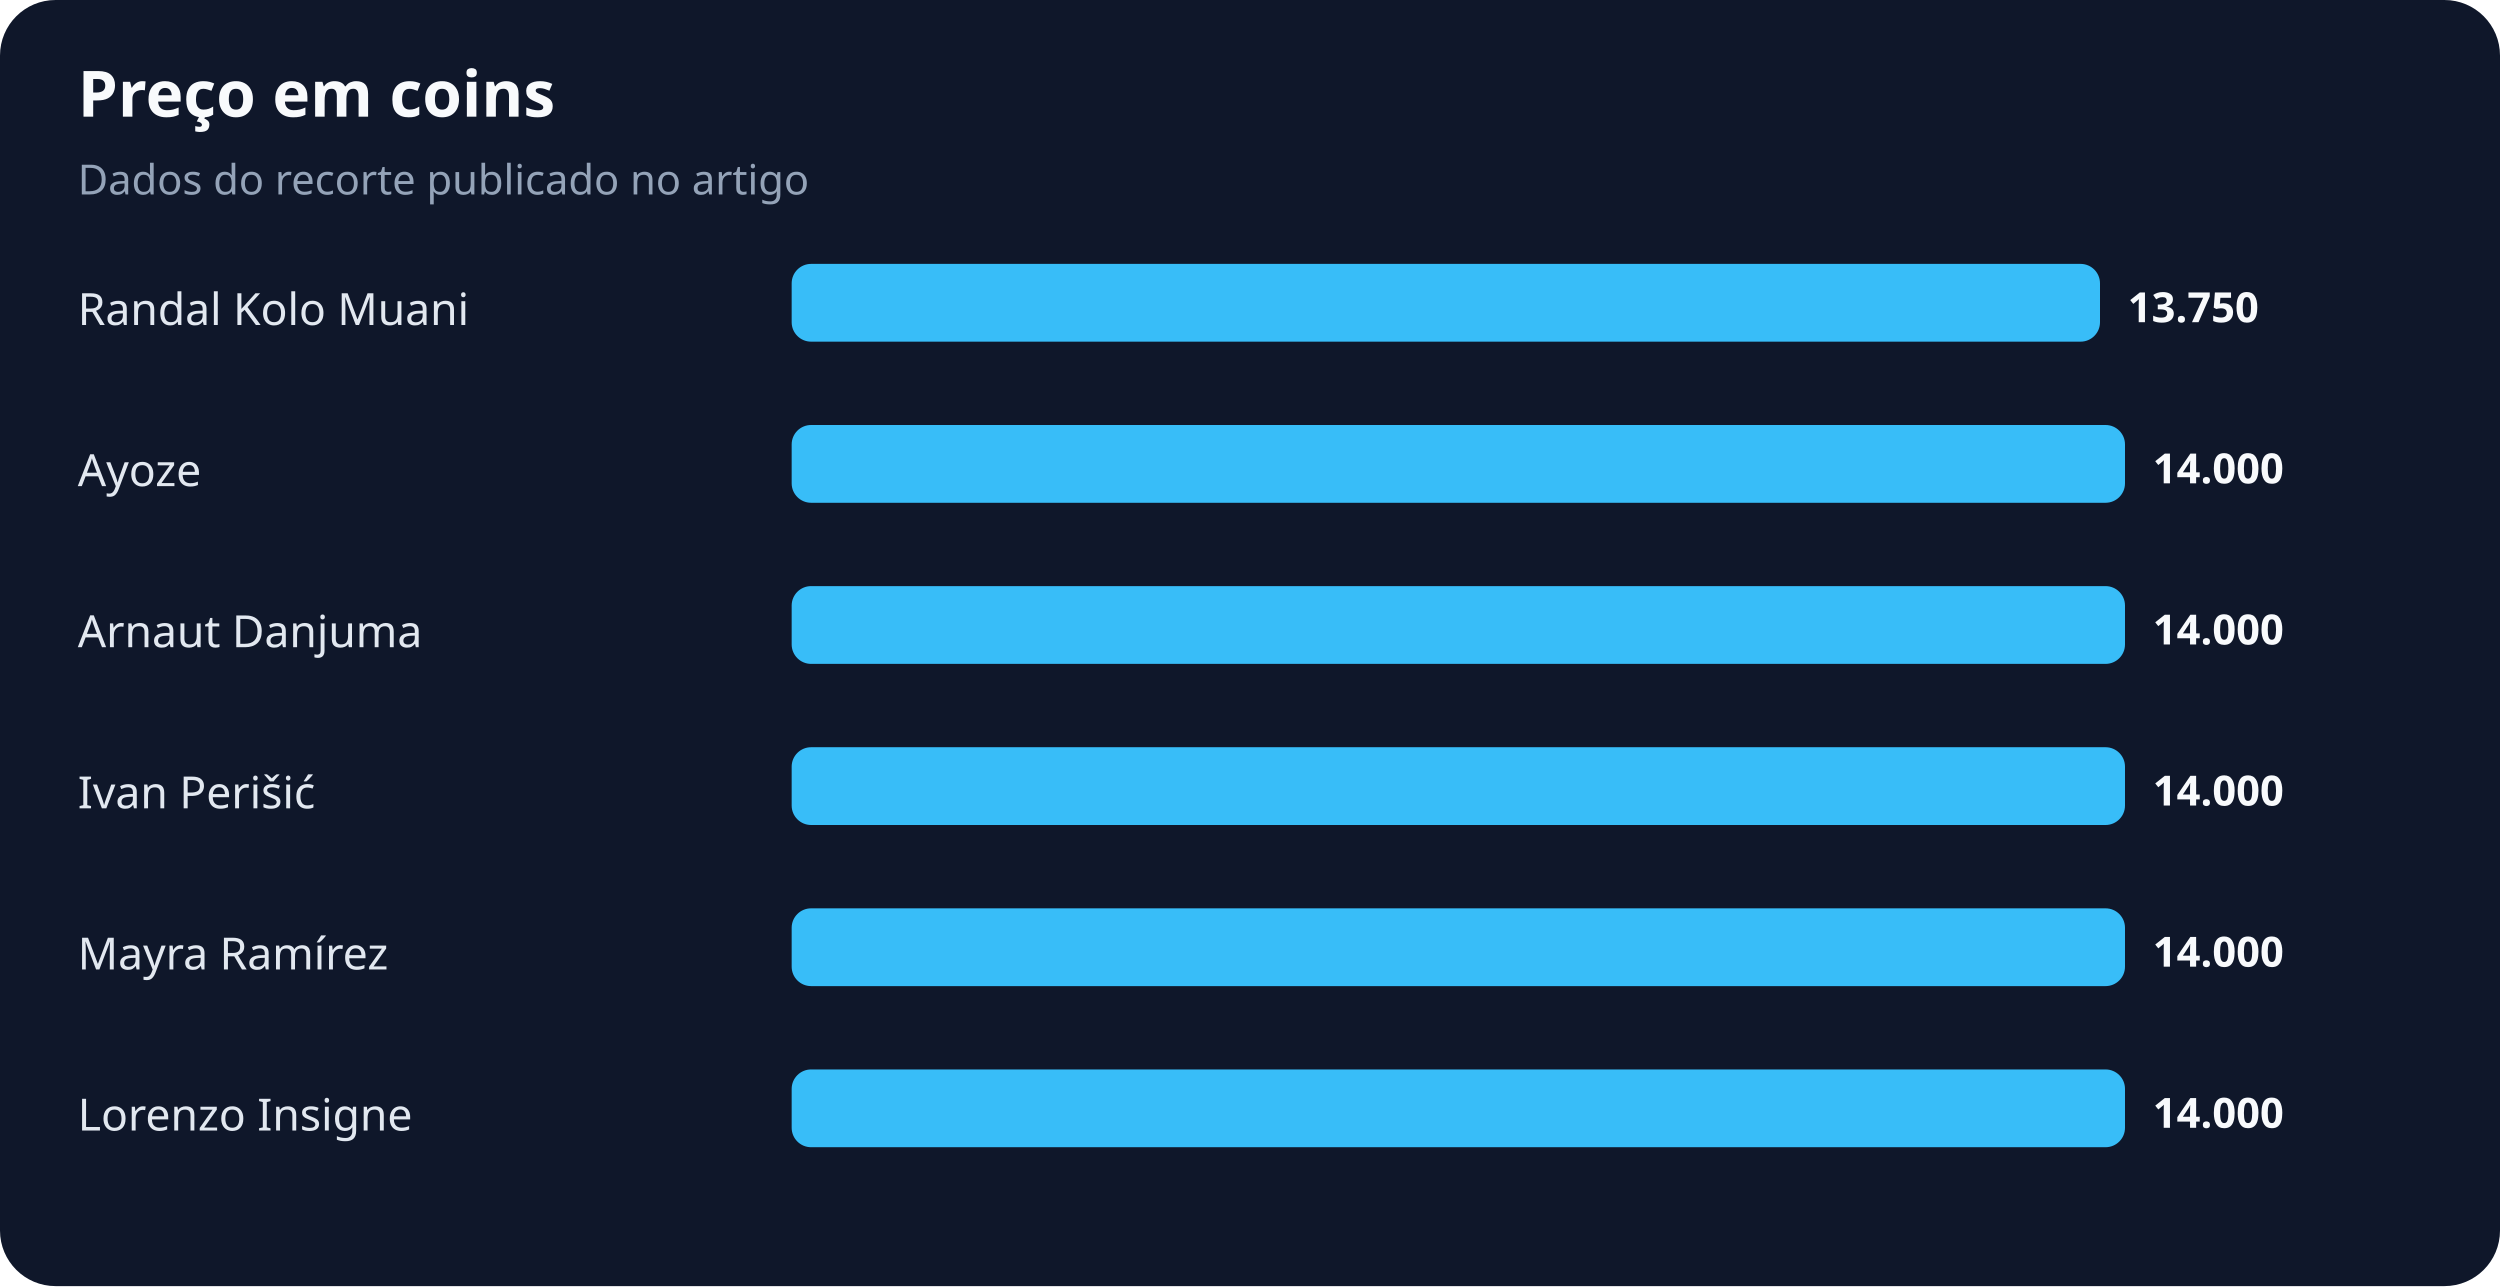
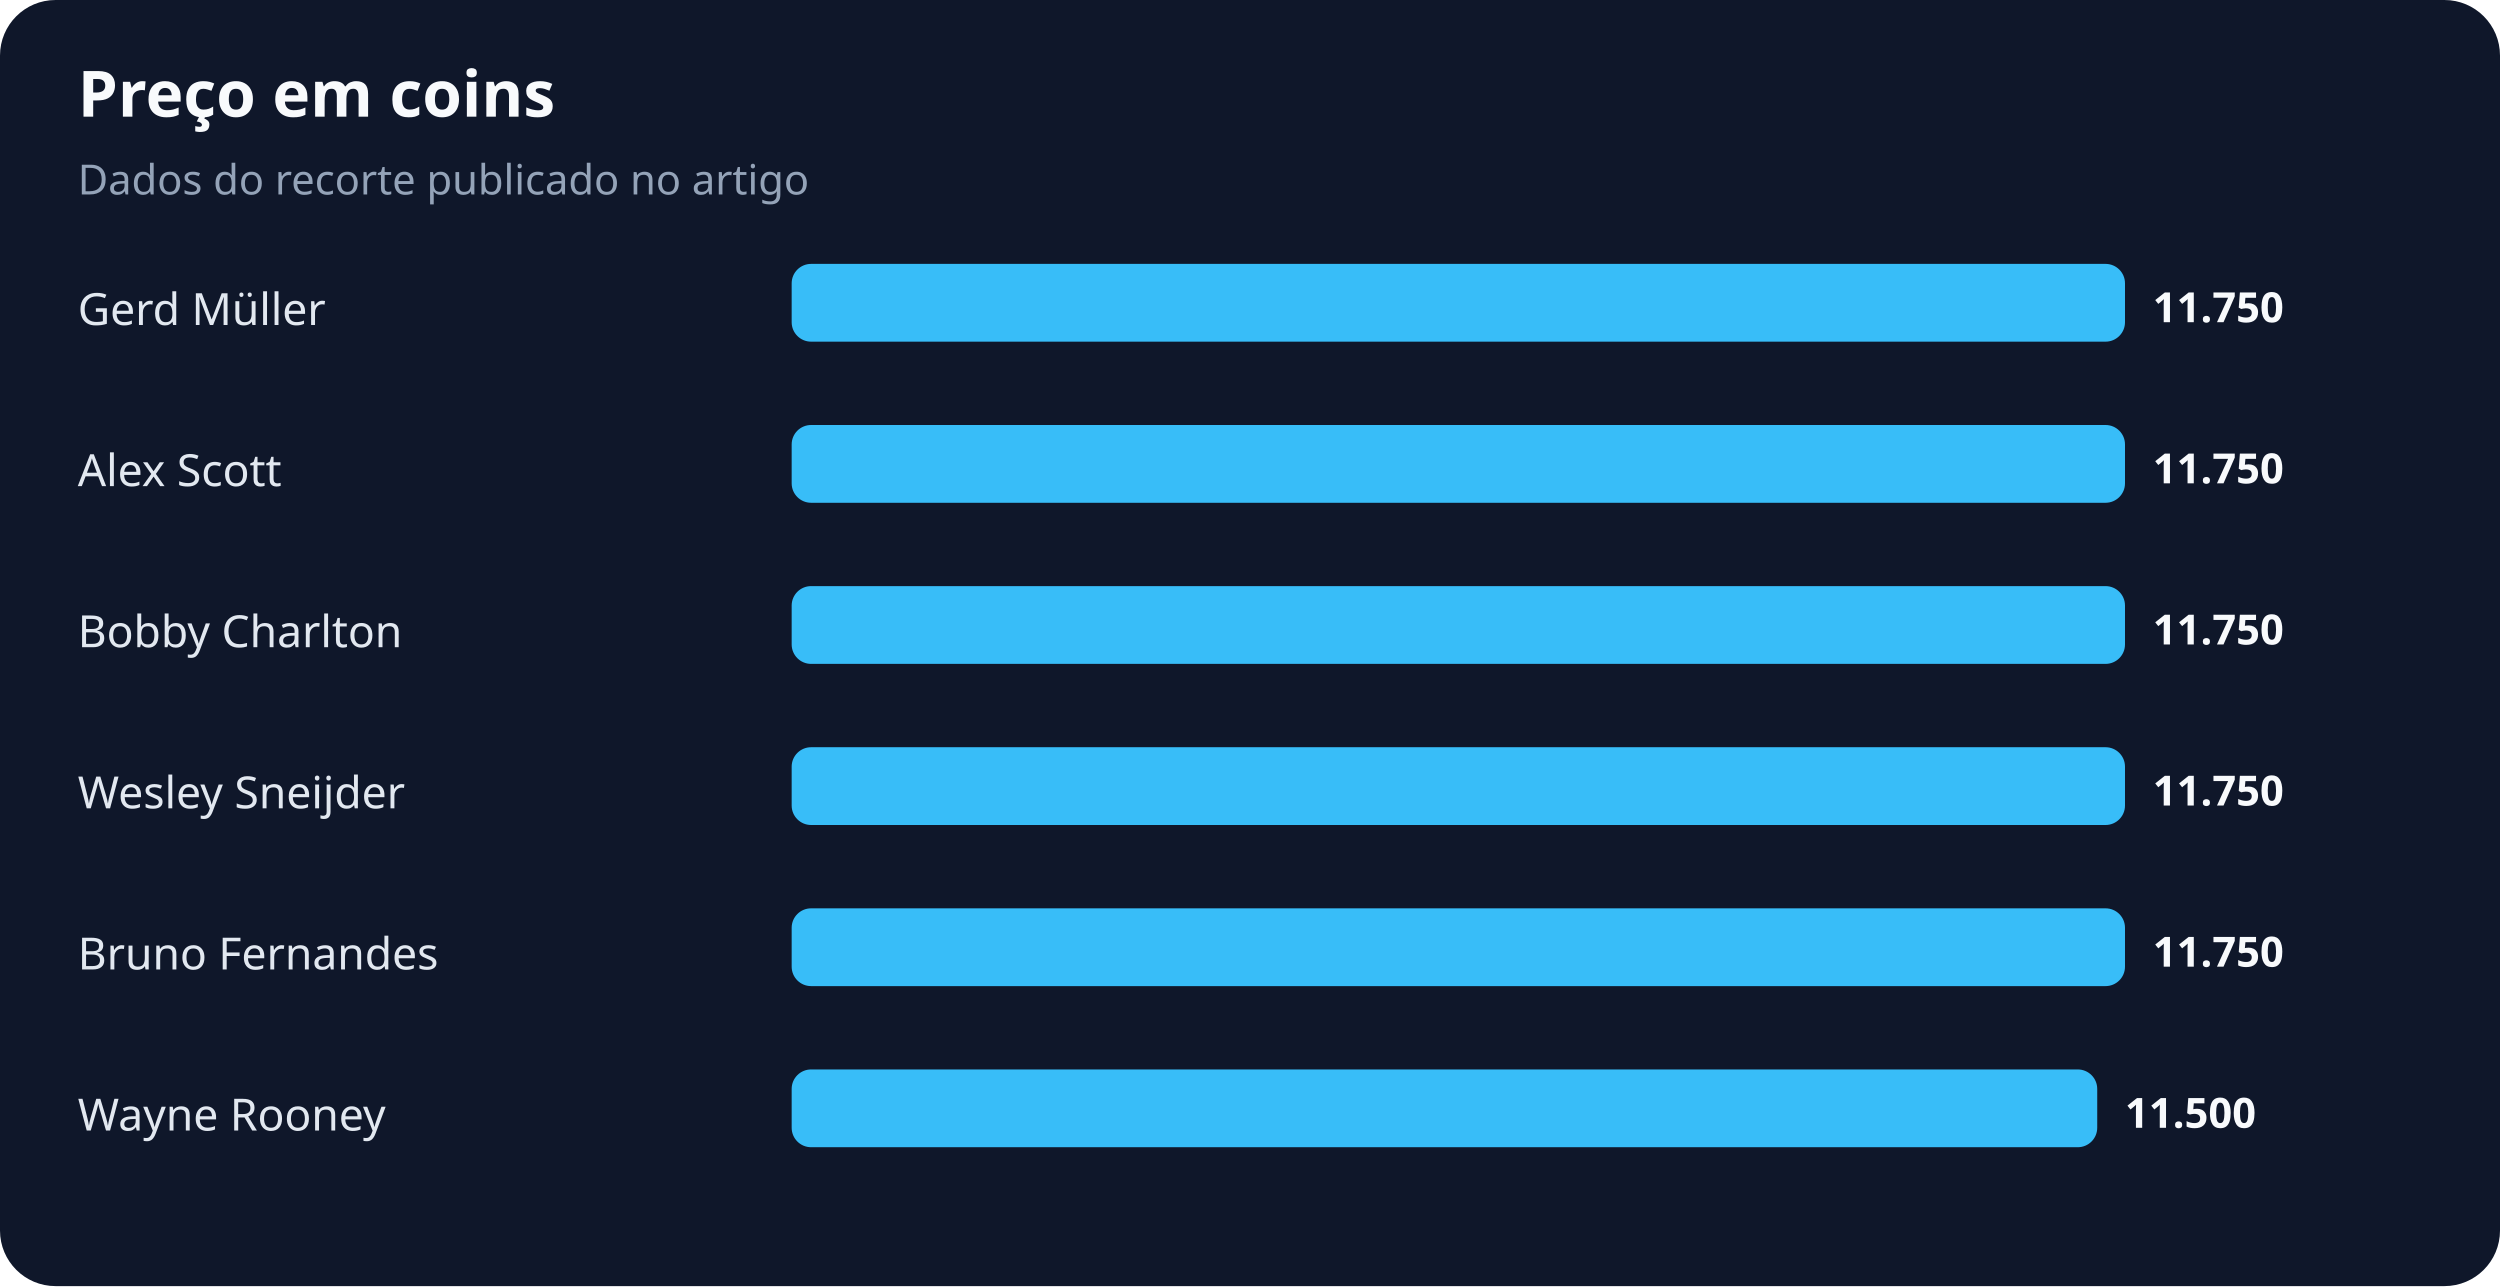
<svg xmlns="http://www.w3.org/2000/svg" width="900" height="463" viewBox="0 0 900 463" role="img" aria-labelledby="title desc">
  <rect width="100%" height="100%" rx="20" fill="#0f172a" />
  <text x="28" y="42" fill="#f8fafc" font-family="system-ui,sans-serif" font-size="23" font-weight="700">Preço em coins</text>
  <text x="28" y="70" fill="#94a3b8" font-family="system-ui,sans-serif" font-size="15">Dados do recorte publicado no artigo</text>
-   <text x="28" y="117" fill="#e2e8f0" font-family="system-ui,sans-serif" font-size="16">Randal Kolo Muani</text>
-   <rect x="285" y="95" width="471" height="28" rx="7" fill="#38bdf8" />
-   <text x="766" y="116" fill="#f8fafc" font-family="system-ui,sans-serif" font-size="15" font-weight="700">13.750</text>
-   <text x="28" y="175" fill="#e2e8f0" font-family="system-ui,sans-serif" font-size="16">Ayoze</text>
+   <text x="28" y="117" fill="#e2e8f0" font-family="system-ui,sans-serif" font-size="16">Gerd Müller</text>
+   <rect x="285" y="95" width="480" height="28" rx="7" fill="#38bdf8" />
+   <text x="775" y="116" fill="#f8fafc" font-family="system-ui,sans-serif" font-size="15" font-weight="700">11.750</text>
+   <text x="28" y="175" fill="#e2e8f0" font-family="system-ui,sans-serif" font-size="16">Alex Scott</text>
  <rect x="285" y="153" width="480" height="28" rx="7" fill="#38bdf8" />
-   <text x="775" y="174" fill="#f8fafc" font-family="system-ui,sans-serif" font-size="15" font-weight="700">14.000</text>
-   <text x="28" y="233" fill="#e2e8f0" font-family="system-ui,sans-serif" font-size="16">Arnaut Danjuma</text>
+   <text x="775" y="174" fill="#f8fafc" font-family="system-ui,sans-serif" font-size="15" font-weight="700">11.750</text>
+   <text x="28" y="233" fill="#e2e8f0" font-family="system-ui,sans-serif" font-size="16">Bobby Charlton</text>
  <rect x="285" y="211" width="480" height="28" rx="7" fill="#38bdf8" />
-   <text x="775" y="232" fill="#f8fafc" font-family="system-ui,sans-serif" font-size="15" font-weight="700">14.000</text>
-   <text x="28" y="291" fill="#e2e8f0" font-family="system-ui,sans-serif" font-size="16">Ivan Perišić</text>
+   <text x="775" y="232" fill="#f8fafc" font-family="system-ui,sans-serif" font-size="15" font-weight="700">11.750</text>
+   <text x="28" y="291" fill="#e2e8f0" font-family="system-ui,sans-serif" font-size="16">Wesley Sneijder</text>
  <rect x="285" y="269" width="480" height="28" rx="7" fill="#38bdf8" />
-   <text x="775" y="290" fill="#f8fafc" font-family="system-ui,sans-serif" font-size="15" font-weight="700">14.000</text>
-   <text x="28" y="349" fill="#e2e8f0" font-family="system-ui,sans-serif" font-size="16">Mayra Ramírez</text>
+   <text x="775" y="290" fill="#f8fafc" font-family="system-ui,sans-serif" font-size="15" font-weight="700">11.750</text>
+   <text x="28" y="349" fill="#e2e8f0" font-family="system-ui,sans-serif" font-size="16">Bruno Fernandes</text>
  <rect x="285" y="327" width="480" height="28" rx="7" fill="#38bdf8" />
-   <text x="775" y="348" fill="#f8fafc" font-family="system-ui,sans-serif" font-size="15" font-weight="700">14.000</text>
-   <text x="28" y="407" fill="#e2e8f0" font-family="system-ui,sans-serif" font-size="16">Lorenzo Insigne</text>
-   <rect x="285" y="385" width="480" height="28" rx="7" fill="#38bdf8" />
-   <text x="775" y="406" fill="#f8fafc" font-family="system-ui,sans-serif" font-size="15" font-weight="700">14.000</text>
+   <text x="775" y="348" fill="#f8fafc" font-family="system-ui,sans-serif" font-size="15" font-weight="700">11.750</text>
+   <text x="28" y="407" fill="#e2e8f0" font-family="system-ui,sans-serif" font-size="16">Wayne Rooney</text>
+   <rect x="285" y="385" width="470" height="28" rx="7" fill="#38bdf8" />
+   <text x="765" y="406" fill="#f8fafc" font-family="system-ui,sans-serif" font-size="15" font-weight="700">11.500</text>
</svg>
